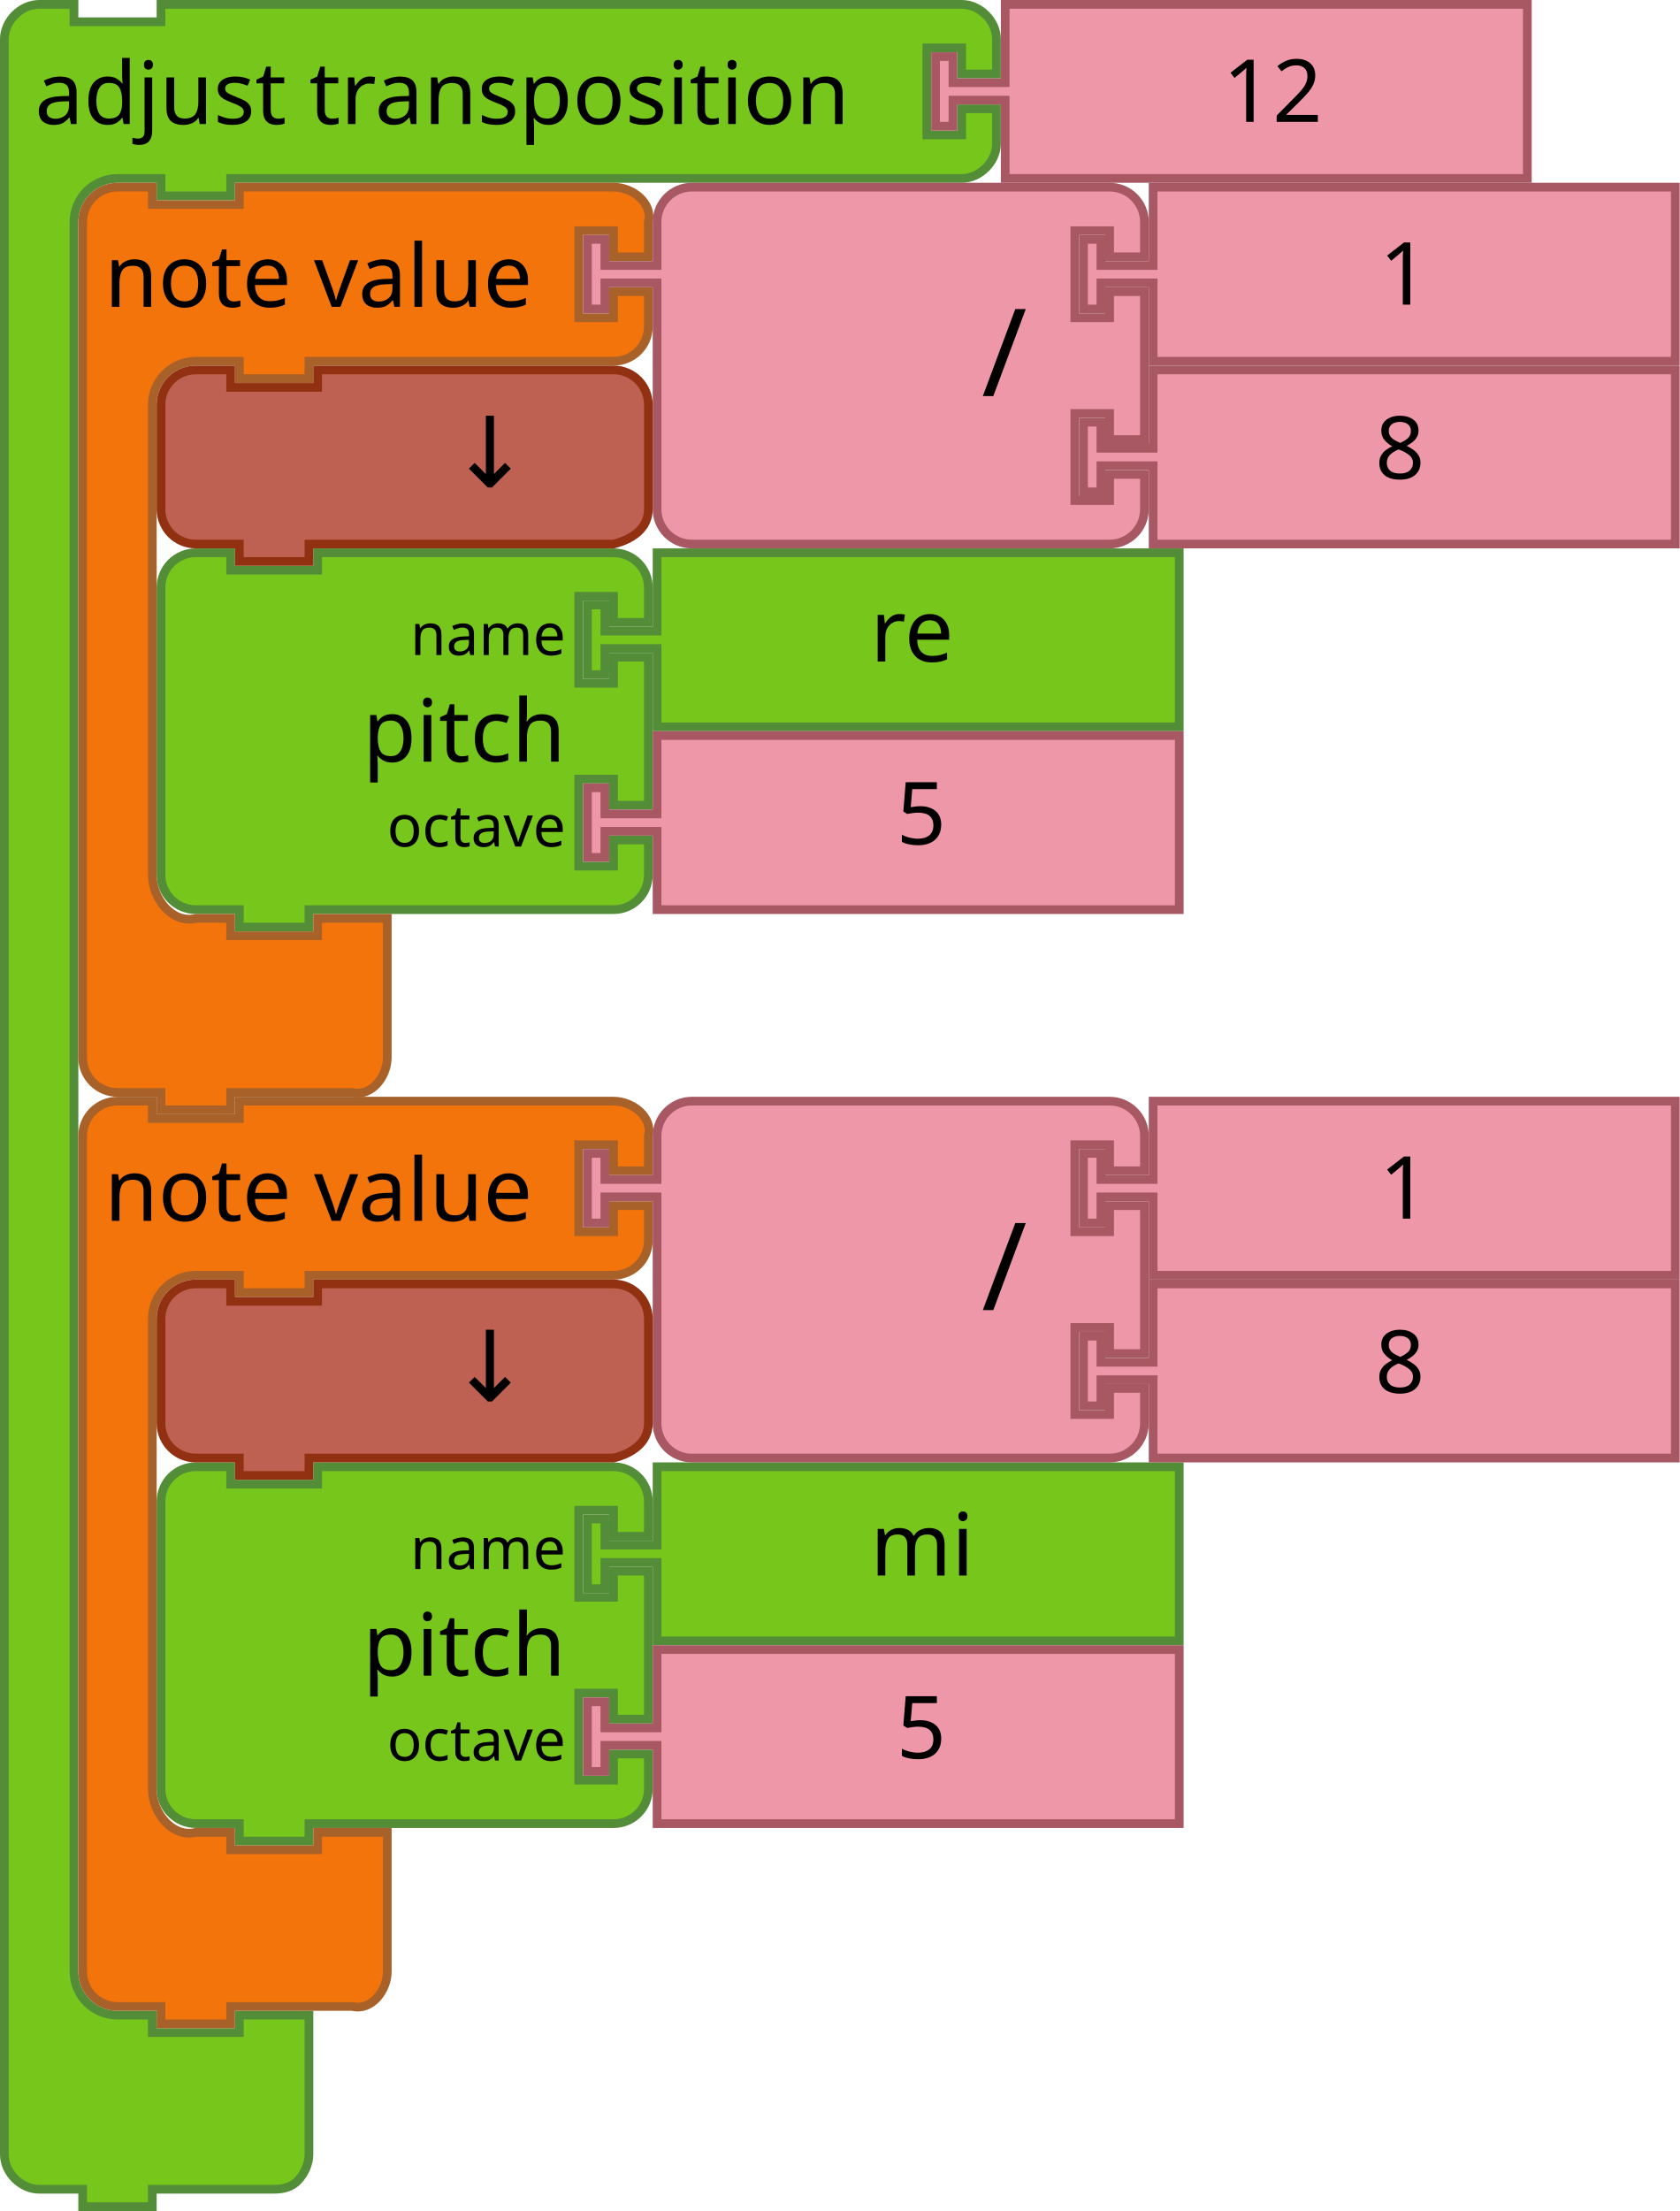
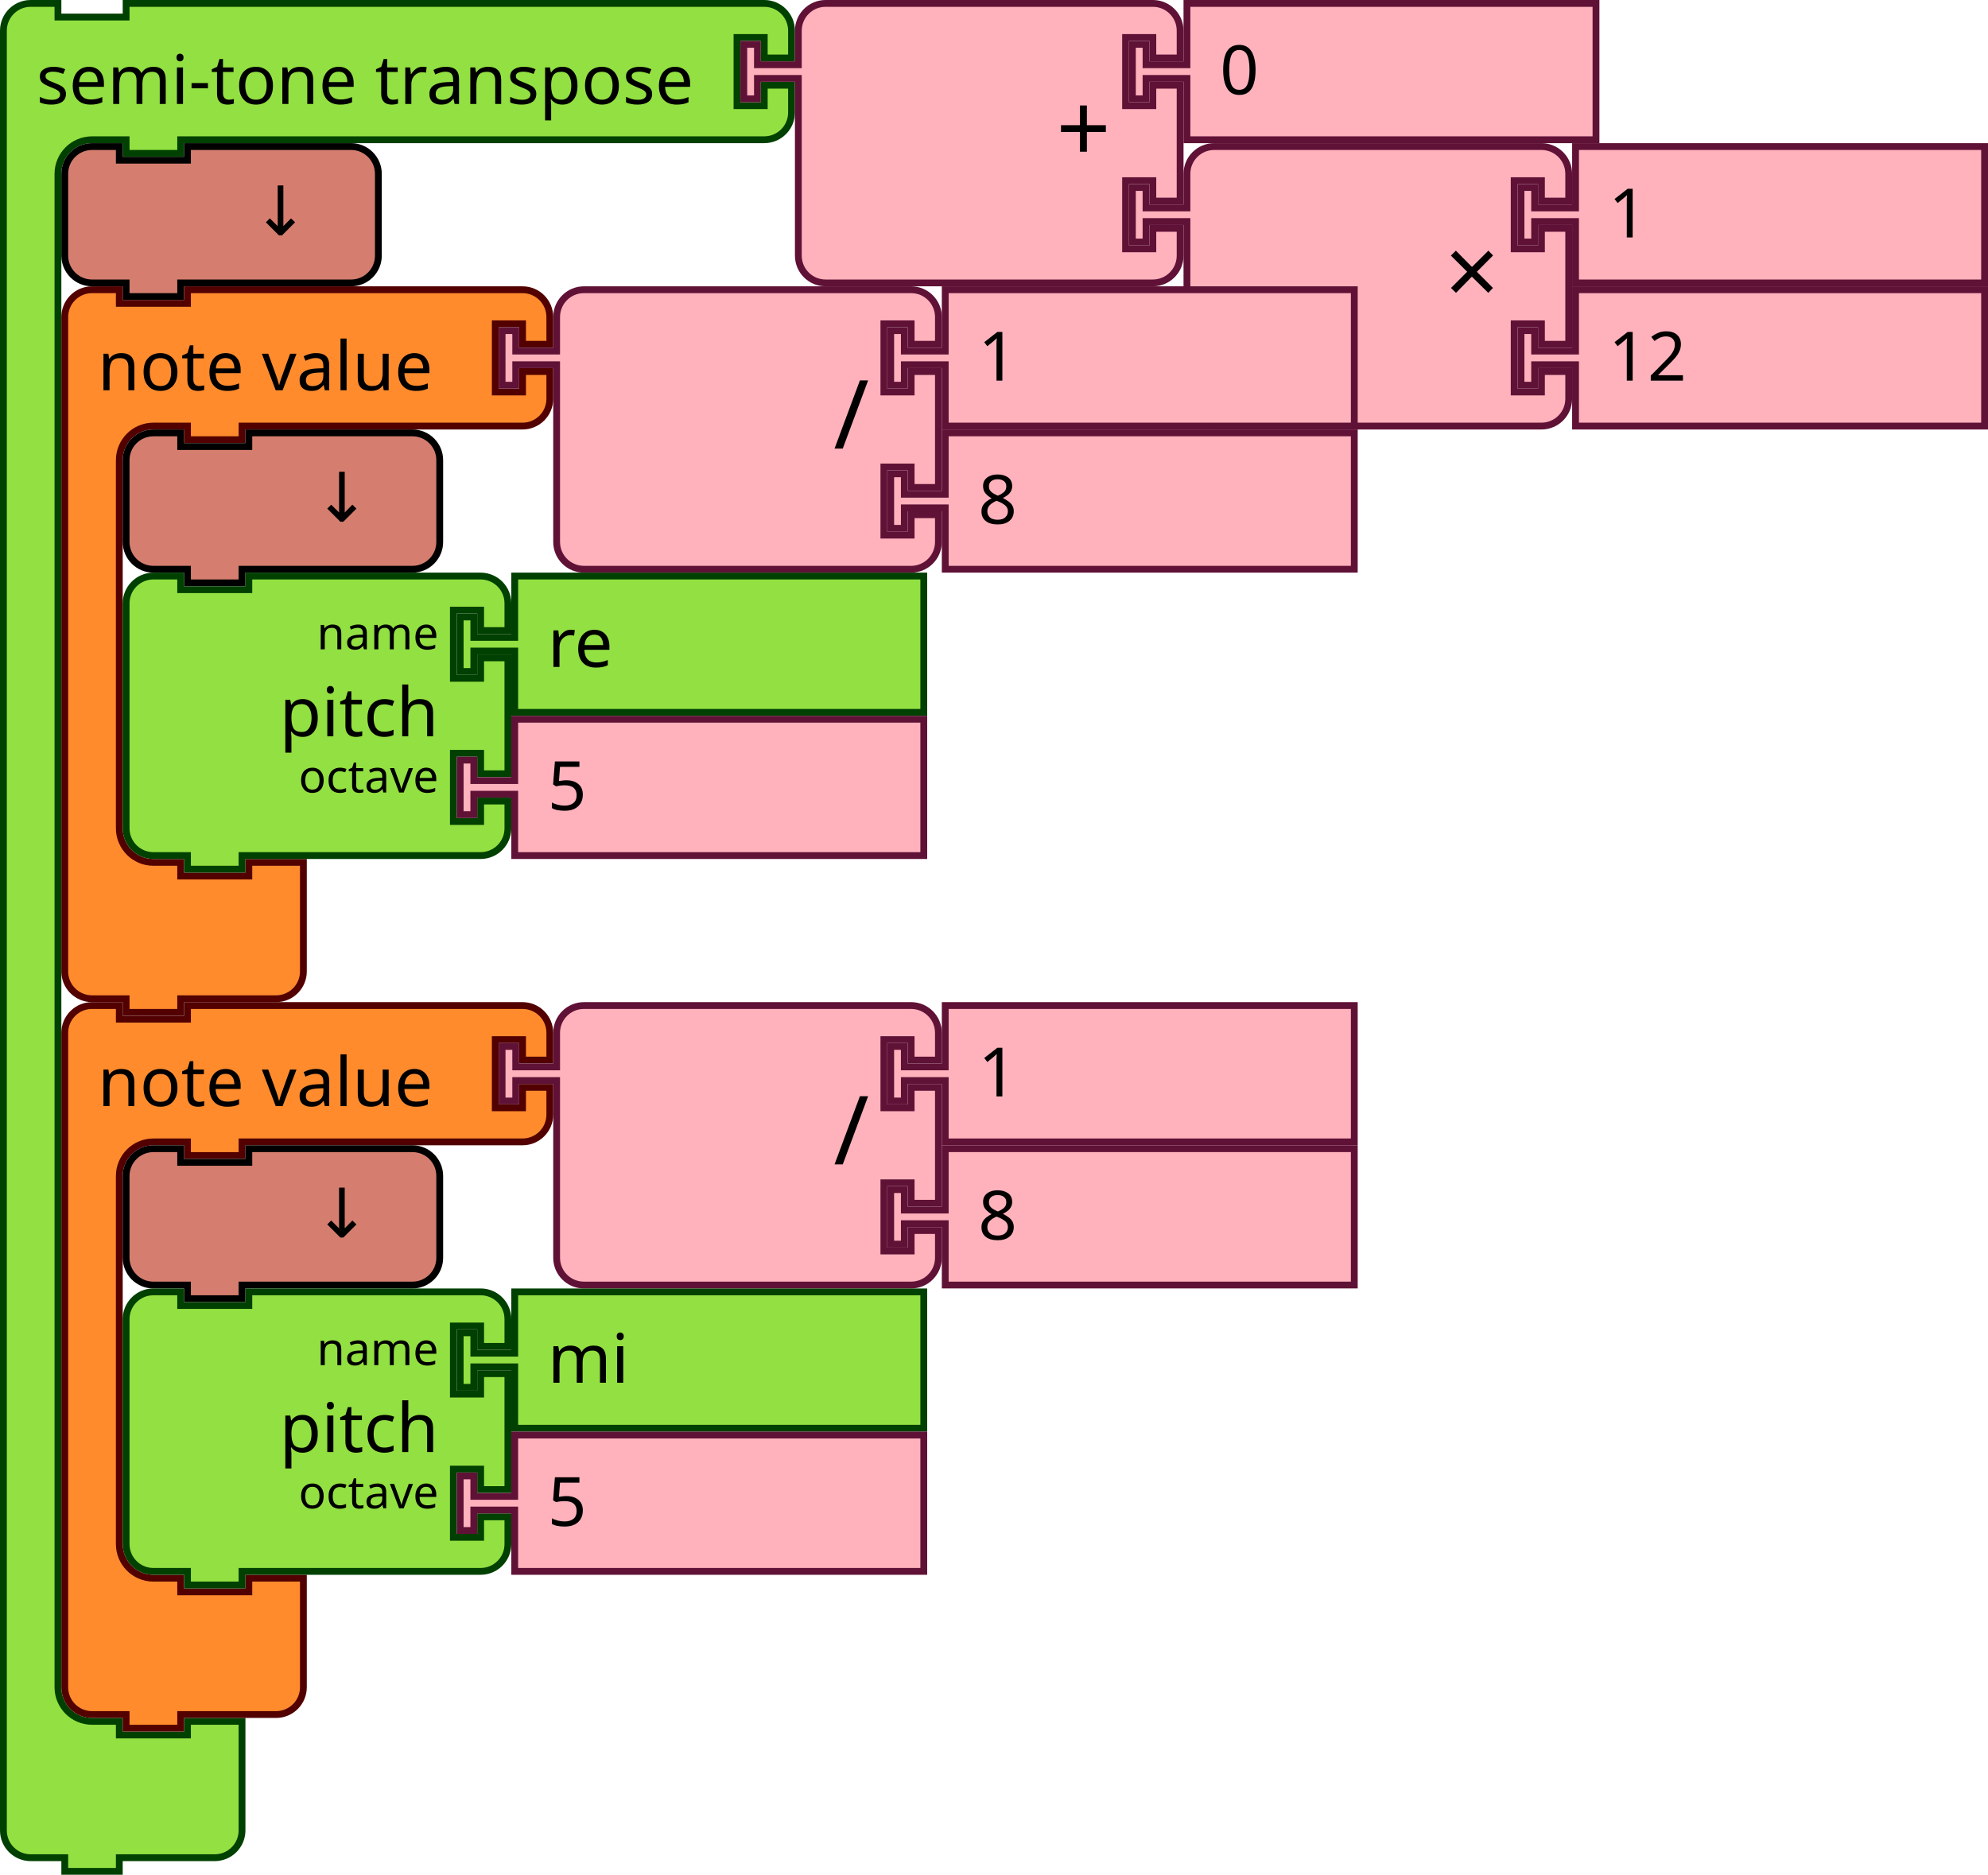
- <svg xmlns="http://www.w3.org/2000/svg" version="1.1" id="svg5185" viewBox="0 0 386 508" height="143.369mm" width="108.938mm">
-   <defs id="defs5187" />
-   <path d="m 1,17 0,-8 c 0,-4.189 3.811,-8 8,-8 l 8,0 0,4 20,0 0,-4 18,0 158,0 8,0 c 4.189,0 8,3.811 8,8 l 0,8 -8,0 0,-6 -8,0 0,20 8,0 0,-6 8,0 0,8 c 0,4.189 -3.811,8 -8,8 l -8,0 -158,0 -2,0 0,4 -16,0 0,-4 -2,0 -8,0 c -2.618,0 -5.22,1.078 -7.071,2.929 -1.851,1.851 -2.929,4.453 -2.929,7.071 l 0,8 0,8 0,386 c 0,1.309 0.269,2.614 0.77,3.823 0.501,1.209 1.233,2.322 2.159,3.248 0.926,0.926 2.039,1.658 3.248,2.159 1.209,0.501 2.514,0.77 3.823,0.77 l 4,0 4,0 0,2 0,2 10,0 10,0 0,-2 0,-2 8,0 8,0 0,6 0,6 0,6 0,6 0,4 0,4 c 0,2.094 -0.984,4.348 -2.476,5.952 -1.492,1.603 -3.492,2.048 -5.524,2.048 l -4,0 -4,0 -9,0 -9,0 -1,0 -1,0 0,2 0,2 -8,0 -8,0 0,-2 0,-2 -1,0 -1,0 -4,0 -4,0 c -2.094,0 -4.094,-0.953 -5.571,-2.429 -1.476,-1.476 -2.429,-3.476 -2.429,-5.571 l 0,-4 0,-4 z" id="path3035-23" style="fill:#76C61C;fill-opacity:1;stroke:#538D38;stroke-width:2;stroke-linecap:round;stroke-opacity:1" />
-   <text x="-1.5258791e-05" id="text3037-1" style="font-size:20px;font-family:Sans;text-anchor:start;fill:#000000" y="-2">
-     <tspan x="8" y="28.5" id="tspan3039-7">adjust transposition</tspan>
-   </text>
-   <path d="m 231,1 120,0 0,40 -120,0 0,-16 0,-2 -12,0 0,6 -4,0 0,-16 4,0 0,6 12,0 0,-2 z" id="path21-8-2" style="fill:#EE97A8;fill-opacity:1;stroke:#A75862;stroke-width:2;stroke-linecap:round;stroke-opacity:1" />
-   <text x="261" y="2" id="text23-0-2" style="font-size:20px;font-family:Sans;text-anchor:start;fill:#000000">
-     <tspan x="281" y="28" id="tspan25-7-8">12</tspan>
-   </text>
-   <path style="fill:#76C61C;fill-opacity:1;stroke:#538D38;stroke-width:2;stroke-linecap:round;stroke-opacity:1" id="path3194-2" d="m 37,143 0,-8 a 8,8 0 0 1 8,-8 l 8,0 0,4 20,0 0,-4 60,0 8,0 a 8,8 0 0 1 8,8 l 0,8 -8,0 0,-6 -8,0 0,20 8,0 0,-6 8,0 0,34 -8,0 0,-6 -8,0 0,20 8,0 0,-6 8,0 0,8 a 8,8 0 0 1 -8,8 l -8,0 -60,0 -2,0 0,4 -16,0 0,-4 -2,0 -8,0 a 8,8 0 0 1 -8,-8 l 0,-8 0,-42 0,-8 z" />
-   <text y="126" x="36" style="font-size:20px;font-family:Sans;text-anchor:end;fill:#000000" id="text3196-91">
-     <tspan id="tspan3198-2" y="175" x="130">pitch</tspan>
-   </text>
-   <text y="128" x="36" style="font-size:13.333px;font-family:Sans;text-anchor:end;fill:#000000" id="text3200-7">
-     <tspan id="tspan3202-0" y="150.5" x="130">name</tspan>
-   </text>
-   <text y="130" x="36" style="font-size:13.333px;font-family:Sans;text-anchor:end;fill:#000000" id="text3204-93">
-     <tspan id="tspan3206-6" y="194.5" x="130">octave</tspan>
-   </text>
-   <path d="m 151,127 120,0 0,40 -120,0 0,-16 0,-2 -12,0 0,6 -4,0 0,-16 4,0 0,6 12,0 0,-2 z" id="path21-0" style="fill:#76C61C;fill-opacity:1;stroke:#538D38;stroke-width:2;stroke-linecap:round;stroke-opacity:1" />
-   <text y="126" id="text23-6" style="font-size:20px;font-family:Sans;text-anchor:start;fill:#000000" x="180">
-     <tspan x="200" y="152" id="tspan25-2">re</tspan>
-   </text>
-   <path style="fill:#EE97A8;fill-opacity:1;stroke:#A75862;stroke-width:2;stroke-linecap:round;stroke-opacity:1" id="path21-6-6" d="m 151,169 120,0 0,40 -120,0 0,-16 0,-2 -12,0 0,6 -4,0 0,-16 4,0 0,6 12,0 0,-2 z" />
-   <text y="168" x="186" style="font-size:20px;font-family:Sans;text-anchor:start;fill:#000000" id="text23-9-1">
-     <tspan id="tspan25-8-8" y="194" x="206">5</tspan>
-   </text>
-   <path style="fill:#F2740B;fill-opacity:1;stroke:#A86129;stroke-width:2;stroke-linecap:round;stroke-opacity:1" id="path3035-5" d="m 19,59 0,-8 c 0,-4.418 3.582,-8 8,-8 l 8,0 0,4 20,0 0,-4 18,0 60,0 8,0 c 4.418,0 9.072,3.714 8,8 l 0,8 -8,0 0,-6 -8,0 0,20 8,0 0,-6 8,0 0,8 c 0,4.418 -3.582,8 -8,8 l -8,0 -60,0 -2,0 0,4 -16,0 0,-4 -2,0 -8,0 c -5.523,0 -10,4.477 -10,10 l 0,8 0,92 0,8 c 0,5.523 4.642,11.339 10,10 l 8,0 0,4 20,0 0,-4 16,0 0,12 0,12 0,8 c 0,4.418 -3.714,9.072 -8,8 l -8,0 -18,0 -2,0 0,4 -16,0 0,-4 -2,0 -8,0 c -4.418,0 -8,-3.582 -8,-8 l 0,-8 z" />
-   <text x="16" y="40" style="font-size:20px;font-family:Sans;text-anchor:start;fill:#000000" id="text3037-3">
-     <tspan id="tspan3039-5" y="70.5" x="24">note value</tspan>
-   </text>
-   <path style="fill:#EE97A8;fill-opacity:1;stroke:#A75862;stroke-width:2;stroke-linecap:round;stroke-opacity:1" id="path21-6-1-7" d="m 265,85 120,0 0,40 -120,0 0,-16 0,-2 -12,0 0,6 -4,0 0,-16 4,0 0,6 12,0 0,-2 z" />
-   <text y="84" x="296" style="font-size:20px;font-family:Sans;text-anchor:start;fill:#000000" id="text23-9-82-9">
-     <tspan id="tspan25-8-5-2" y="110" x="316">8</tspan>
-   </text>
-   <path style="fill:#EE97A8;fill-opacity:1;stroke:#A75862;stroke-width:2;stroke-linecap:round;stroke-opacity:1" id="path3798-4-4-5" d="m 151,59 0,-8 a 8,8 0 0 1 8,-8 l 8,0 20,0 60,0 8,0 a 8,8 0 0 1 8,8 l 0,8 -8,0 0,-6 -8,0 0,20 8,0 0,-6 8,0 0,34 -8,0 0,-6 -8,0 0,20 8,0 0,-6 8,0 0,8 a 8,8 0 0 1 -8,8 l -8,0 -60,0 -20,0 -8,0 a 8,8 0 0 1 -8,-8 l 0,-8 0,-42 0,-2 -12,0 0,6 -4,0 0,-16 4,0 0,6 12,0 0,-2 z" />
-   <text x="126" style="font-size:28px;font-family:sans-serif;text-anchor:end;fill:#000000" id="text3800-3-2-0" y="42">
-     <tspan id="tspan3802-6-2-5" y="91" x="236">/</tspan>
-   </text>
-   <g id="g5147" transform="translate(17.99997,-1.5643951e-5)">
-     <path d="m 247,43 120,0 0,40 -120,0 0,-16 0,-2 -12,0 0,6 -4,0 0,-16 4,0 0,6 12,0 0,-2 z" id="path21-8-2-1-0-6" style="fill:#EE97A8;fill-opacity:1;stroke:#A75862;stroke-width:2;stroke-linecap:round;stroke-opacity:1" />
-     <text x="279" y="44" id="text23-0-1-0-1-0" style="font-size:20px;font-family:Sans;text-anchor:start;fill:#000000">
-       <tspan x="299" y="70" id="tspan25-7-0-5-2-5">1</tspan>
-     </text>
-   </g>
-   <path d="m 37,101 0,-8 c 0,-4.418 3.582,-8 8,-8 l 8,0 0,4 20,0 0,-4 60,0 8,0 c 4.418,0 8,3.582 8,8 l 0,8 0,8 0,8 c 0,4.418 -3.714,6.928 -8,8 l -8,0 -60,0 -2,0 0,4 -16,0 0,-4 -2,0 -8,0 c -4.418,0 -8,-3.582 -8,-8 l 0,-8 0,0 z" id="path3124" style="fill:#BE6152;fill-opacity:1;stroke:#923111;stroke-width:2;stroke-linecap:round;stroke-opacity:1" />
-   <text xml:space="preserve" style="font-style:normal;font-weight:normal;font-size:16px;line-height:125%;font-family:sans-serif;text-align:center;letter-spacing:0px;word-spacing:0px;text-anchor:middle;fill:#000000;fill-opacity:1;stroke:none;stroke-width:1px;stroke-linecap:butt;stroke-linejoin:miter;stroke-opacity:1" x="118.823" y="111.923" id="text6137">
-     <tspan id="tspan6139" x="118.823" y="111.923" style="font-size:22.5px">↓</tspan>
-   </text>
-   <path style="fill:#76C61C;fill-opacity:1;stroke:#538D38;stroke-width:2;stroke-linecap:round;stroke-opacity:1" id="path3194-2-1" d="m 37,353 0,-8 a 8,8 0 0 1 8,-8 l 8,0 0,4 20,0 0,-4 60,0 8,0 a 8,8 0 0 1 8,8 l 0,8 -8,0 0,-6 -8,0 0,20 8,0 0,-6 8,0 0,34 -8,0 0,-6 -8,0 0,20 8,0 0,-6 8,0 0,8 a 8,8 0 0 1 -8,8 l -8,0 -60,0 -2,0 0,4 -16,0 0,-4 -2,0 -8,0 a 8,8 0 0 1 -8,-8 l 0,-8 0,-42 0,-8 z" />
-   <text y="336" x="36" style="font-size:20px;font-family:Sans;text-anchor:end;fill:#000000" id="text3196-91-5">
-     <tspan id="tspan3198-2-5" y="385" x="130">pitch</tspan>
-   </text>
-   <text y="338" x="36" style="font-size:13.333px;font-family:Sans;text-anchor:end;fill:#000000" id="text3200-7-4">
-     <tspan id="tspan3202-0-7" y="360.5" x="130">name</tspan>
-   </text>
-   <text y="340" x="36" style="font-size:13.333px;font-family:Sans;text-anchor:end;fill:#000000" id="text3204-93-6">
-     <tspan id="tspan3206-6-5" y="404.5" x="130">octave</tspan>
-   </text>
-   <path d="m 151,337 120,0 0,40 -120,0 0,-16 0,-2 -12,0 0,6 -4,0 0,-16 4,0 0,6 12,0 0,-2 z" id="path21-0-6" style="fill:#76C61C;fill-opacity:1;stroke:#538D38;stroke-width:2;stroke-linecap:round;stroke-opacity:1" />
-   <text y="336" id="text23-6-9" style="font-size:20px;font-family:Sans;text-anchor:start;fill:#000000" x="180">
-     <tspan x="200" y="362" id="tspan25-2-3">mi</tspan>
-   </text>
-   <path style="fill:#EE97A8;fill-opacity:1;stroke:#A75862;stroke-width:2;stroke-linecap:round;stroke-opacity:1" id="path21-6-6-7" d="m 151,379 120,0 0,40 -120,0 0,-16 0,-2 -12,0 0,6 -4,0 0,-16 4,0 0,6 12,0 0,-2 z" />
-   <text y="378" x="186" style="font-size:20px;font-family:Sans;text-anchor:start;fill:#000000" id="text23-9-1-4">
-     <tspan id="tspan25-8-8-5" y="404" x="206">5</tspan>
-   </text>
-   <path style="fill:#F2740B;fill-opacity:1;stroke:#A86129;stroke-width:2;stroke-linecap:round;stroke-opacity:1" id="path3035-5-2" d="m 19,269 0,-8 c 0,-4.418 3.582,-8 8,-8 l 8,0 0,4 20,0 0,-4 18,0 60,0 8,0 c 4.418,0 9.072,3.714 8,8 l 0,8 -8,0 0,-6 -8,0 0,20 8,0 0,-6 8,0 0,8 c 0,4.418 -3.582,8 -8,8 l -8,0 -60,0 -2,0 0,4 -16,0 0,-4 -2,0 -8,0 c -5.523,0 -10,4.477 -10,10 l 0,8 0,92 0,8 c 0,5.523 4.642,11.339 10,10 l 8,0 0,4 20,0 0,-4 16,0 0,12 0,12 0,8 c 0,4.418 -3.714,9.072 -8,8 l -8,0 -18,0 -2,0 0,4 -16,0 0,-4 -2,0 -8,0 c -4.418,0 -8,-3.582 -8,-8 l 0,-8 z" />
-   <text x="16" y="250" style="font-size:20px;font-family:Sans;text-anchor:start;fill:#000000" id="text3037-3-5">
-     <tspan id="tspan3039-5-4" y="280.5" x="24">note value</tspan>
-   </text>
-   <path style="fill:#EE97A8;fill-opacity:1;stroke:#A75862;stroke-width:2;stroke-linecap:round;stroke-opacity:1" id="path21-6-1-7-7" d="m 265,295 120,0 0,40 -120,0 0,-16 0,-2 -12,0 0,6 -4,0 0,-16 4,0 0,6 12,0 0,-2 z" />
-   <text y="294" x="296" style="font-size:20px;font-family:Sans;text-anchor:start;fill:#000000" id="text23-9-82-9-4">
-     <tspan id="tspan25-8-5-2-4" y="320" x="316">8</tspan>
-   </text>
-   <path style="fill:#EE97A8;fill-opacity:1;stroke:#A75862;stroke-width:2;stroke-linecap:round;stroke-opacity:1" id="path3798-4-4-5-3" d="m 151,269 0,-8 a 8,8 0 0 1 8,-8 l 8,0 20,0 60,0 8,0 a 8,8 0 0 1 8,8 l 0,8 -8,0 0,-6 -8,0 0,20 8,0 0,-6 8,0 0,34 -8,0 0,-6 -8,0 0,20 8,0 0,-6 8,0 0,8 a 8,8 0 0 1 -8,8 l -8,0 -60,0 -20,0 -8,0 a 8,8 0 0 1 -8,-8 l 0,-8 0,-42 0,-2 -12,0 0,6 -4,0 0,-16 4,0 0,6 12,0 0,-2 z" />
-   <text x="126" style="font-size:28px;font-family:sans-serif;text-anchor:end;fill:#000000" id="text3800-3-2-0-0" y="252">
-     <tspan id="tspan3802-6-2-5-7" y="301" x="236">/</tspan>
-   </text>
-   <g id="g5147-8" transform="translate(17.99997,210)">
-     <path d="m 247,43 120,0 0,40 -120,0 0,-16 0,-2 -12,0 0,6 -4,0 0,-16 4,0 0,6 12,0 0,-2 z" id="path21-8-2-1-0-6-6" style="fill:#EE97A8;fill-opacity:1;stroke:#A75862;stroke-width:2;stroke-linecap:round;stroke-opacity:1" />
-     <text x="279" y="44" id="text23-0-1-0-1-0-8" style="font-size:20px;font-family:Sans;text-anchor:start;fill:#000000">
-       <tspan x="299" y="70" id="tspan25-7-0-5-2-5-8">1</tspan>
-     </text>
-   </g>
-   <path d="m 37,311 0,-8 c 0,-4.418 3.582,-8 8,-8 l 8,0 0,4 20,0 0,-4 60,0 8,0 c 4.418,0 8,3.582 8,8 l 0,8 0,8 0,8 c 0,4.418 -3.714,6.928 -8,8 l -8,0 -60,0 -2,0 0,4 -16,0 0,-4 -2,0 -8,0 c -4.418,0 -8,-3.582 -8,-8 l 0,-8 0,0 z" id="path3124-4" style="fill:#BE6152;fill-opacity:1;stroke:#923111;stroke-width:2;stroke-linecap:round;stroke-opacity:1" />
-   <text xml:space="preserve" style="font-style:normal;font-weight:normal;font-size:16px;line-height:125%;font-family:sans-serif;text-align:center;letter-spacing:0px;word-spacing:0px;text-anchor:middle;fill:#000000;fill-opacity:1;stroke:none;stroke-width:1px;stroke-linecap:butt;stroke-linejoin:miter;stroke-opacity:1" x="118.823" y="321.923" id="text6137-3">
-     <tspan id="tspan6139-1" x="118.823" y="321.923" style="font-size:22.5px">↓</tspan>
-   </text>
+ <svg xmlns="http://www.w3.org/2000/svg" width="437.401" height="412.5" version="1.1" id="svg4307">
+   <defs id="defs4311" />
+   <g transform="translate(1065.5,380.5)" id="g4015">
+     <g transform="scale(1.5)" id="g4013" />
+   </g>
+   <g id="g4029">
+     <g transform="scale(1.5)" id="g4027">
+       <path d="m 0.5,8.5 v -4 a 4,4 90 0 1 4,-4 h 4 v 2 h 10 v -2 h 9 80.601 4 a 4,4 90 0 1 4,4 v 4 h -4 v -3 h -4 v 10 h 4 v -3 h 4 v 4 a 4,4 90 0 1 -4,4 h -4 H 27.5 h -1 v 2 h -8 v -2 h -1 -4 a 5,5 90 0 0 -5,5 v 4 4 210 4 a 5,5 90 0 0 5,5 h 4 v 2 h 10 v -2 h 8 v 6 6 4 a 4,4 90 0 1 -4,4 h -4 -9 -1 v 2 h -8 v -2 h -1 -4 a 4,4 90 0 1 -4,-4 v -4 z" style="fill:#93e042;fill-opacity:1;stroke:#004000;stroke-width:1;stroke-linecap:round;stroke-opacity:1" id="path4017" />
+       <text style="font-size:10px;font-family:sans-serif;text-anchor:start;fill:#000000" id="text4021">
+         <tspan x="5.333" y="15.25" id="tspan4019">semi-tone transpose</tspan>
+       </text>
+       <text style="font-size:6.667px;font-family:sans-serif;text-anchor:end;fill:#000000" id="text4025">
+         <tspan x="105.934" y="11.25" id="tspan4023" />
+       </text>
+     </g>
+   </g>
+   <g transform="translate(162.9009)" id="g4047">
+     <g transform="scale(1.5)" id="g4045">
+       <path d="m 8.5,8.5 v -4 a 4,4 90 0 1 4,-4 h 4 10 30 4 a 4,4 90 0 1 4,4 v 4 h -4 v -3 h -4 v 10 h 4 v -3 h 4 v 17 h -4 v -3 h -4 v 10 h 4 v -3 h 4 v 4 a 4,4 90 0 1 -4,4 h -4 -30 -10 -4 a 4,4 90 0 1 -4,-4 v -4 -21 -1 h -6 v 3 h -2 v -8 h 2 v 3 h 6 z" style="fill:#ffb2bc;fill-opacity:1;stroke:#601136;stroke-width:1;stroke-linecap:round;stroke-opacity:1" id="path4031" />
+       <text style="font-size:14px;font-family:sans-serif;text-anchor:end;fill:#000000" id="text4035">
+         <tspan x="54.333" y="23.8" id="tspan4033">+</tspan>
+       </text>
+       <text style="font-size:9.333px;font-family:sans-serif;text-anchor:end;fill:#000000" id="text4039">
+         <tspan x="54.333" y="10.75" id="tspan4037" />
+       </text>
+       <text style="font-size:9.333px;font-family:sans-serif;text-anchor:end;fill:#000000" id="text4043">
+         <tspan x="54.333" y="31.75" id="tspan4041" />
+       </text>
+     </g>
+   </g>
+   <g transform="translate(248.4009)" id="g4057">
+     <g transform="scale(1.5)" id="g4055">
+       <path d="m 8.5,0.5 h 60 v 20 h -60 v -8 -1 h -6 v 3 h -2 v -8 h 2 v 3 h 6 v -1 z" style="fill:#ffb2bc;fill-opacity:1;stroke:#601136;stroke-width:1;stroke-linecap:round;stroke-opacity:1" id="path4049" />
+       <text style="font-size:10px;font-family:sans-serif;text-anchor:start;fill:#000000" id="text4053">
+         <tspan x="13.333" y="13.833" id="tspan4051">0</tspan>
+       </text>
+     </g>
+   </g>
+   <g transform="translate(248.4009,31.5)" id="g4075">
+     <g transform="scale(1.5)" id="g4073">
+       <path d="m 8.5,8.5 v -4 a 4,4 90 0 1 4,-4 h 4 10 30 4 a 4,4 90 0 1 4,4 v 4 h -4 v -3 h -4 v 10 h 4 v -3 h 4 v 17 h -4 v -3 h -4 v 10 h 4 v -3 h 4 v 4 a 4,4 90 0 1 -4,4 h -4 -30 -10 -4 a 4,4 90 0 1 -4,-4 v -4 -21 -1 h -6 v 3 h -2 v -8 h 2 v 3 h 6 z" style="fill:#ffb2bc;fill-opacity:1;stroke:#601136;stroke-width:1;stroke-linecap:round;stroke-opacity:1" id="path4059" />
+       <text style="font-size:14px;font-family:sans-serif;text-anchor:end;fill:#000000" id="text4063">
+         <tspan x="54.333" y="23.8" id="tspan4061">×</tspan>
+       </text>
+       <text style="font-size:9.333px;font-family:sans-serif;text-anchor:end;fill:#000000" id="text4067">
+         <tspan x="54.333" y="10.75" id="tspan4065" />
+       </text>
+       <text style="font-size:9.333px;font-family:sans-serif;text-anchor:end;fill:#000000" id="text4071">
+         <tspan x="54.333" y="31.75" id="tspan4069" />
+       </text>
+     </g>
+   </g>
+   <g transform="translate(333.9009,31.5)" id="g4085">
+     <g transform="scale(1.5)" id="g4083">
+       <path d="m 8.5,0.5 h 60 v 20 h -60 v -8 -1 h -6 v 3 h -2 v -8 h 2 v 3 h 6 v -1 z" style="fill:#ffb2bc;fill-opacity:1;stroke:#601136;stroke-width:1;stroke-linecap:round;stroke-opacity:1" id="path4077" />
+       <text style="font-size:10px;font-family:sans-serif;text-anchor:start;fill:#000000" id="text4081">
+         <tspan x="13.333" y="13.833" id="tspan4079">1</tspan>
+       </text>
+     </g>
+   </g>
+   <g transform="translate(333.9009,63)" id="g4095">
+     <g transform="scale(1.5)" id="g4093">
+       <path d="m 8.5,0.5 h 60 v 20 h -60 v -8 -1 h -6 v 3 h -2 v -8 h 2 v 3 h 6 v -1 z" style="fill:#ffb2bc;fill-opacity:1;stroke:#601136;stroke-width:1;stroke-linecap:round;stroke-opacity:1" id="path4087" />
+       <text style="font-size:10px;font-family:sans-serif;text-anchor:start;fill:#000000" id="text4091">
+         <tspan x="13.333" y="13.833" id="tspan4089">12</tspan>
+       </text>
+     </g>
+   </g>
+   <g transform="translate(13.5,31.5)" id="g4105">
+     <g transform="scale(1.5)" id="g4103">
+       <path d="m 0.5,8.5 v -4 a 4,4 90 0 1 4,-4 h 4 v 2 h 10 v -2 h 20 4 a 4,4 90 0 1 4,4 v 4 4 4 a 4,4 90 0 1 -4,4 h -4 -20 -1 v 2 h -8 v -2 h -1 -4 a 4,4 90 0 1 -4,-4 v -4 z" style="fill:#d57e6f;fill-opacity:1;stroke:#000000;stroke-width:1;stroke-linecap:round;stroke-opacity:1" id="path4097" />
+       <text style="font-size:10px;font-family:sans-serif;text-anchor:end;fill:#000000" id="text4101">
+         <tspan x="36.333" y="13.5" id="tspan4099">↓</tspan>
+       </text>
+     </g>
+   </g>
+   <g transform="translate(13.5,63)" id="g4119">
+     <g transform="scale(1.5)" id="g4117">
+       <path d="m 0.5,8.5 v -4 a 4,4 90 0 1 4,-4 h 4 v 2 h 10 v -2 h 9 36.147 4 a 4,4 90 0 1 4,4 v 4 h -4 v -3 h -4 v 10 h 4 v -3 h 4 v 4 a 4,4 90 0 1 -4,4 h -4 H 27.5 h -1 v 2 h -8 v -2 h -1 -4 a 5,5 90 0 0 -5,5 v 4 4 42 4 a 5,5 90 0 0 5,5 h 4 v 2 h 10 v -2 h 8 v 6 6 4 a 4,4 90 0 1 -4,4 h -4 -9 -1 v 2 h -8 v -2 h -1 -4 a 4,4 90 0 1 -4,-4 v -4 z" style="fill:#ff8b2d;fill-opacity:1;stroke:#520000;stroke-width:1;stroke-linecap:round;stroke-opacity:1" id="path4107" />
+       <text style="font-size:10px;font-family:sans-serif;text-anchor:start;fill:#000000" id="text4111">
+         <tspan x="5.333" y="15.25" id="tspan4109">note value</tspan>
+       </text>
+       <text style="font-size:6.667px;font-family:sans-serif;text-anchor:end;fill:#000000" id="text4115">
+         <tspan x="61.481" y="11.25" id="tspan4113" />
+       </text>
+     </g>
+   </g>
+   <g transform="translate(109.7212,63)" id="g4137">
+     <g transform="scale(1.5)" id="g4135">
+       <path d="m 8.5,8.5 v -4 a 4,4 90 0 1 4,-4 h 4 10 30 4 a 4,4 90 0 1 4,4 v 4 h -4 v -3 h -4 v 10 h 4 v -3 h 4 v 17 h -4 v -3 h -4 v 10 h 4 v -3 h 4 v 4 a 4,4 90 0 1 -4,4 h -4 -30 -10 -4 a 4,4 90 0 1 -4,-4 v -4 -21 -1 h -6 v 3 h -2 v -8 h 2 v 3 h 6 z" style="fill:#ffb2bc;fill-opacity:1;stroke:#601136;stroke-width:1;stroke-linecap:round;stroke-opacity:1" id="path4121" />
+       <text style="font-size:14px;font-family:sans-serif;text-anchor:end;fill:#000000" id="text4125">
+         <tspan x="54.333" y="23.8" id="tspan4123">/</tspan>
+       </text>
+       <text style="font-size:9.333px;font-family:sans-serif;text-anchor:end;fill:#000000" id="text4129">
+         <tspan x="54.333" y="10.75" id="tspan4127" />
+       </text>
+       <text style="font-size:9.333px;font-family:sans-serif;text-anchor:end;fill:#000000" id="text4133">
+         <tspan x="54.333" y="31.75" id="tspan4131" />
+       </text>
+     </g>
+   </g>
+   <g transform="translate(195.2212,63)" id="g4147">
+     <g transform="scale(1.5)" id="g4145">
+       <path d="m 8.5,0.5 h 60 v 20 h -60 v -8 -1 h -6 v 3 h -2 v -8 h 2 v 3 h 6 v -1 z" style="fill:#ffb2bc;fill-opacity:1;stroke:#601136;stroke-width:1;stroke-linecap:round;stroke-opacity:1" id="path4139" />
+       <text style="font-size:10px;font-family:sans-serif;text-anchor:start;fill:#000000" id="text4143">
+         <tspan x="13.333" y="13.833" id="tspan4141">1</tspan>
+       </text>
+     </g>
+   </g>
+   <g transform="translate(195.2212,94.5)" id="g4157">
+     <g transform="scale(1.5)" id="g4155">
+       <path d="m 8.5,0.5 h 60 v 20 h -60 v -8 -1 h -6 v 3 h -2 v -8 h 2 v 3 h 6 v -1 z" style="fill:#ffb2bc;fill-opacity:1;stroke:#601136;stroke-width:1;stroke-linecap:round;stroke-opacity:1" id="path4149" />
+       <text style="font-size:10px;font-family:sans-serif;text-anchor:start;fill:#000000" id="text4153">
+         <tspan x="13.333" y="13.833" id="tspan4151">8</tspan>
+       </text>
+     </g>
+   </g>
+   <g transform="translate(27,94.5)" id="g4167">
+     <g transform="scale(1.5)" id="g4165">
+       <path d="m 0.5,8.5 v -4 a 4,4 90 0 1 4,-4 h 4 v 2 h 10 v -2 h 20 4 a 4,4 90 0 1 4,4 v 4 4 4 a 4,4 90 0 1 -4,4 h -4 -20 -1 v 2 h -8 v -2 h -1 -4 a 4,4 90 0 1 -4,-4 v -4 z" style="fill:#d57e6f;fill-opacity:1;stroke:#000000;stroke-width:1;stroke-linecap:round;stroke-opacity:1" id="path4159" />
+       <text style="font-size:10px;font-family:sans-serif;text-anchor:end;fill:#000000" id="text4163">
+         <tspan x="36.333" y="13.5" id="tspan4161">↓</tspan>
+       </text>
+     </g>
+   </g>
+   <g transform="translate(27,126)" id="g4185">
+     <g transform="scale(1.5)" id="g4183">
+       <path d="m 0.5,8.5 v -4 a 4,4 90 0 1 4,-4 h 4 v 2 h 10 v -2 h 30 4 a 4,4 90 0 1 4,4 v 4 h -4 v -3 h -4 v 10 h 4 v -3 h 4 v 17 h -4 v -3 h -4 v 10 h 4 v -3 h 4 v 4 a 4,4 90 0 1 -4,4 h -4 -30 -1 v 2 h -8 v -2 h -1 -4 a 4,4 90 0 1 -4,-4 v -4 -21 z" style="fill:#93e042;fill-opacity:1;stroke:#004000;stroke-width:1;stroke-linecap:round;stroke-opacity:1" id="path4169" />
+       <text style="font-size:10px;font-family:sans-serif;text-anchor:end;fill:#000000" id="text4173">
+         <tspan x="46.333" y="24" id="tspan4171">pitch</tspan>
+       </text>
+       <text style="font-size:6.667px;font-family:sans-serif;text-anchor:end;fill:#000000" id="text4177">
+         <tspan x="46.333" y="11.25" id="tspan4175">name</tspan>
+       </text>
+       <text style="font-size:6.667px;font-family:sans-serif;text-anchor:end;fill:#000000" id="text4181">
+         <tspan x="46.333" y="32.25" id="tspan4179">octave</tspan>
+       </text>
+     </g>
+   </g>
+   <g transform="translate(100.5,126)" id="g4195">
+     <g transform="scale(1.5)" id="g4193">
+       <path d="m 8.5,0.5 h 60 v 20 h -60 v -8 -1 h -6 v 3 h -2 v -8 h 2 v 3 h 6 v -1 z" style="fill:#93e042;fill-opacity:1;stroke:#004000;stroke-width:1;stroke-linecap:round;stroke-opacity:1" id="path4187" />
+       <text style="font-size:10px;font-family:sans-serif;text-anchor:start;fill:#000000" id="text4191">
+         <tspan x="13.333" y="13.833" id="tspan4189">re</tspan>
+       </text>
+     </g>
+   </g>
+   <g transform="translate(100.5,157.5)" id="g4205">
+     <g transform="scale(1.5)" id="g4203">
+       <path d="m 8.5,0.5 h 60 v 20 h -60 v -8 -1 h -6 v 3 h -2 v -8 h 2 v 3 h 6 v -1 z" style="fill:#ffb2bc;fill-opacity:1;stroke:#601136;stroke-width:1;stroke-linecap:round;stroke-opacity:1" id="path4197" />
+       <text style="font-size:10px;font-family:sans-serif;text-anchor:start;fill:#000000" id="text4201">
+         <tspan x="13.333" y="13.833" id="tspan4199">5</tspan>
+       </text>
+     </g>
+   </g>
+   <g transform="translate(13.5,220.5)" id="g4219">
+     <g transform="scale(1.5)" id="g4217">
+       <path d="m 0.5,8.5 v -4 a 4,4 90 0 1 4,-4 h 4 v 2 h 10 v -2 h 9 36.147 4 a 4,4 90 0 1 4,4 v 4 h -4 v -3 h -4 v 10 h 4 v -3 h 4 v 4 a 4,4 90 0 1 -4,4 h -4 H 27.5 h -1 v 2 h -8 v -2 h -1 -4 a 5,5 90 0 0 -5,5 v 4 4 42 4 a 5,5 90 0 0 5,5 h 4 v 2 h 10 v -2 h 8 v 6 6 4 a 4,4 90 0 1 -4,4 h -4 -9 -1 v 2 h -8 v -2 h -1 -4 a 4,4 90 0 1 -4,-4 v -4 z" style="fill:#ff8b2d;fill-opacity:1;stroke:#520000;stroke-width:1;stroke-linecap:round;stroke-opacity:1" id="path4207" />
+       <text style="font-size:10px;font-family:sans-serif;text-anchor:start;fill:#000000" id="text4211">
+         <tspan x="5.333" y="15.25" id="tspan4209">note value</tspan>
+       </text>
+       <text style="font-size:6.667px;font-family:sans-serif;text-anchor:end;fill:#000000" id="text4215">
+         <tspan x="61.481" y="11.25" id="tspan4213" />
+       </text>
+     </g>
+   </g>
+   <g transform="translate(109.7212,220.5)" id="g4237">
+     <g transform="scale(1.5)" id="g4235">
+       <path d="m 8.5,8.5 v -4 a 4,4 90 0 1 4,-4 h 4 10 30 4 a 4,4 90 0 1 4,4 v 4 h -4 v -3 h -4 v 10 h 4 v -3 h 4 v 17 h -4 v -3 h -4 v 10 h 4 v -3 h 4 v 4 a 4,4 90 0 1 -4,4 h -4 -30 -10 -4 a 4,4 90 0 1 -4,-4 v -4 -21 -1 h -6 v 3 h -2 v -8 h 2 v 3 h 6 z" style="fill:#ffb2bc;fill-opacity:1;stroke:#601136;stroke-width:1;stroke-linecap:round;stroke-opacity:1" id="path4221" />
+       <text style="font-size:14px;font-family:sans-serif;text-anchor:end;fill:#000000" id="text4225">
+         <tspan x="54.333" y="23.8" id="tspan4223">/</tspan>
+       </text>
+       <text style="font-size:9.333px;font-family:sans-serif;text-anchor:end;fill:#000000" id="text4229">
+         <tspan x="54.333" y="10.75" id="tspan4227" />
+       </text>
+       <text style="font-size:9.333px;font-family:sans-serif;text-anchor:end;fill:#000000" id="text4233">
+         <tspan x="54.333" y="31.75" id="tspan4231" />
+       </text>
+     </g>
+   </g>
+   <g transform="translate(195.2212,220.5)" id="g4247">
+     <g transform="scale(1.5)" id="g4245">
+       <path d="m 8.5,0.5 h 60 v 20 h -60 v -8 -1 h -6 v 3 h -2 v -8 h 2 v 3 h 6 v -1 z" style="fill:#ffb2bc;fill-opacity:1;stroke:#601136;stroke-width:1;stroke-linecap:round;stroke-opacity:1" id="path4239" />
+       <text style="font-size:10px;font-family:sans-serif;text-anchor:start;fill:#000000" id="text4243">
+         <tspan x="13.333" y="13.833" id="tspan4241">1</tspan>
+       </text>
+     </g>
+   </g>
+   <g transform="translate(195.2212,252)" id="g4257">
+     <g transform="scale(1.5)" id="g4255">
+       <path d="m 8.5,0.5 h 60 v 20 h -60 v -8 -1 h -6 v 3 h -2 v -8 h 2 v 3 h 6 v -1 z" style="fill:#ffb2bc;fill-opacity:1;stroke:#601136;stroke-width:1;stroke-linecap:round;stroke-opacity:1" id="path4249" />
+       <text style="font-size:10px;font-family:sans-serif;text-anchor:start;fill:#000000" id="text4253">
+         <tspan x="13.333" y="13.833" id="tspan4251">8</tspan>
+       </text>
+     </g>
+   </g>
+   <g transform="translate(27,252)" id="g4267">
+     <g transform="scale(1.5)" id="g4265">
+       <path d="m 0.5,8.5 v -4 a 4,4 90 0 1 4,-4 h 4 v 2 h 10 v -2 h 20 4 a 4,4 90 0 1 4,4 v 4 4 4 a 4,4 90 0 1 -4,4 h -4 -20 -1 v 2 h -8 v -2 h -1 -4 a 4,4 90 0 1 -4,-4 v -4 z" style="fill:#d57e6f;fill-opacity:1;stroke:#000000;stroke-width:1;stroke-linecap:round;stroke-opacity:1" id="path4259" />
+       <text style="font-size:10px;font-family:sans-serif;text-anchor:end;fill:#000000" id="text4263">
+         <tspan x="36.333" y="13.5" id="tspan4261">↓</tspan>
+       </text>
+     </g>
+   </g>
+   <g transform="translate(27,283.5)" id="g4285">
+     <g transform="scale(1.5)" id="g4283">
+       <path d="m 0.5,8.5 v -4 a 4,4 90 0 1 4,-4 h 4 v 2 h 10 v -2 h 30 4 a 4,4 90 0 1 4,4 v 4 h -4 v -3 h -4 v 10 h 4 v -3 h 4 v 17 h -4 v -3 h -4 v 10 h 4 v -3 h 4 v 4 a 4,4 90 0 1 -4,4 h -4 -30 -1 v 2 h -8 v -2 h -1 -4 a 4,4 90 0 1 -4,-4 v -4 -21 z" style="fill:#93e042;fill-opacity:1;stroke:#004000;stroke-width:1;stroke-linecap:round;stroke-opacity:1" id="path4269" />
+       <text style="font-size:10px;font-family:sans-serif;text-anchor:end;fill:#000000" id="text4273">
+         <tspan x="46.333" y="24" id="tspan4271">pitch</tspan>
+       </text>
+       <text style="font-size:6.667px;font-family:sans-serif;text-anchor:end;fill:#000000" id="text4277">
+         <tspan x="46.333" y="11.25" id="tspan4275">name</tspan>
+       </text>
+       <text style="font-size:6.667px;font-family:sans-serif;text-anchor:end;fill:#000000" id="text4281">
+         <tspan x="46.333" y="32.25" id="tspan4279">octave</tspan>
+       </text>
+     </g>
+   </g>
+   <g transform="translate(100.5,283.5)" id="g4295">
+     <g transform="scale(1.5)" id="g4293">
+       <path d="m 8.5,0.5 h 60 v 20 h -60 v -8 -1 h -6 v 3 h -2 v -8 h 2 v 3 h 6 v -1 z" style="fill:#93e042;fill-opacity:1;stroke:#004000;stroke-width:1;stroke-linecap:round;stroke-opacity:1" id="path4287" />
+       <text style="font-size:10px;font-family:sans-serif;text-anchor:start;fill:#000000" id="text4291">
+         <tspan x="13.333" y="13.833" id="tspan4289">mi</tspan>
+       </text>
+     </g>
+   </g>
+   <g transform="translate(100.5,315)" id="g4305">
+     <g transform="scale(1.5)" id="g4303">
+       <path d="m 8.5,0.5 h 60 v 20 h -60 v -8 -1 h -6 v 3 h -2 v -8 h 2 v 3 h 6 v -1 z" style="fill:#ffb2bc;fill-opacity:1;stroke:#601136;stroke-width:1;stroke-linecap:round;stroke-opacity:1" id="path4297" />
+       <text style="font-size:10px;font-family:sans-serif;text-anchor:start;fill:#000000" id="text4301">
+         <tspan x="13.333" y="13.833" id="tspan4299">5</tspan>
+       </text>
+     </g>
+   </g>
+   <rect id="rect4327" width="0" height="43.228" x="453.272" y="453.899" ry="1.235" />
</svg>
